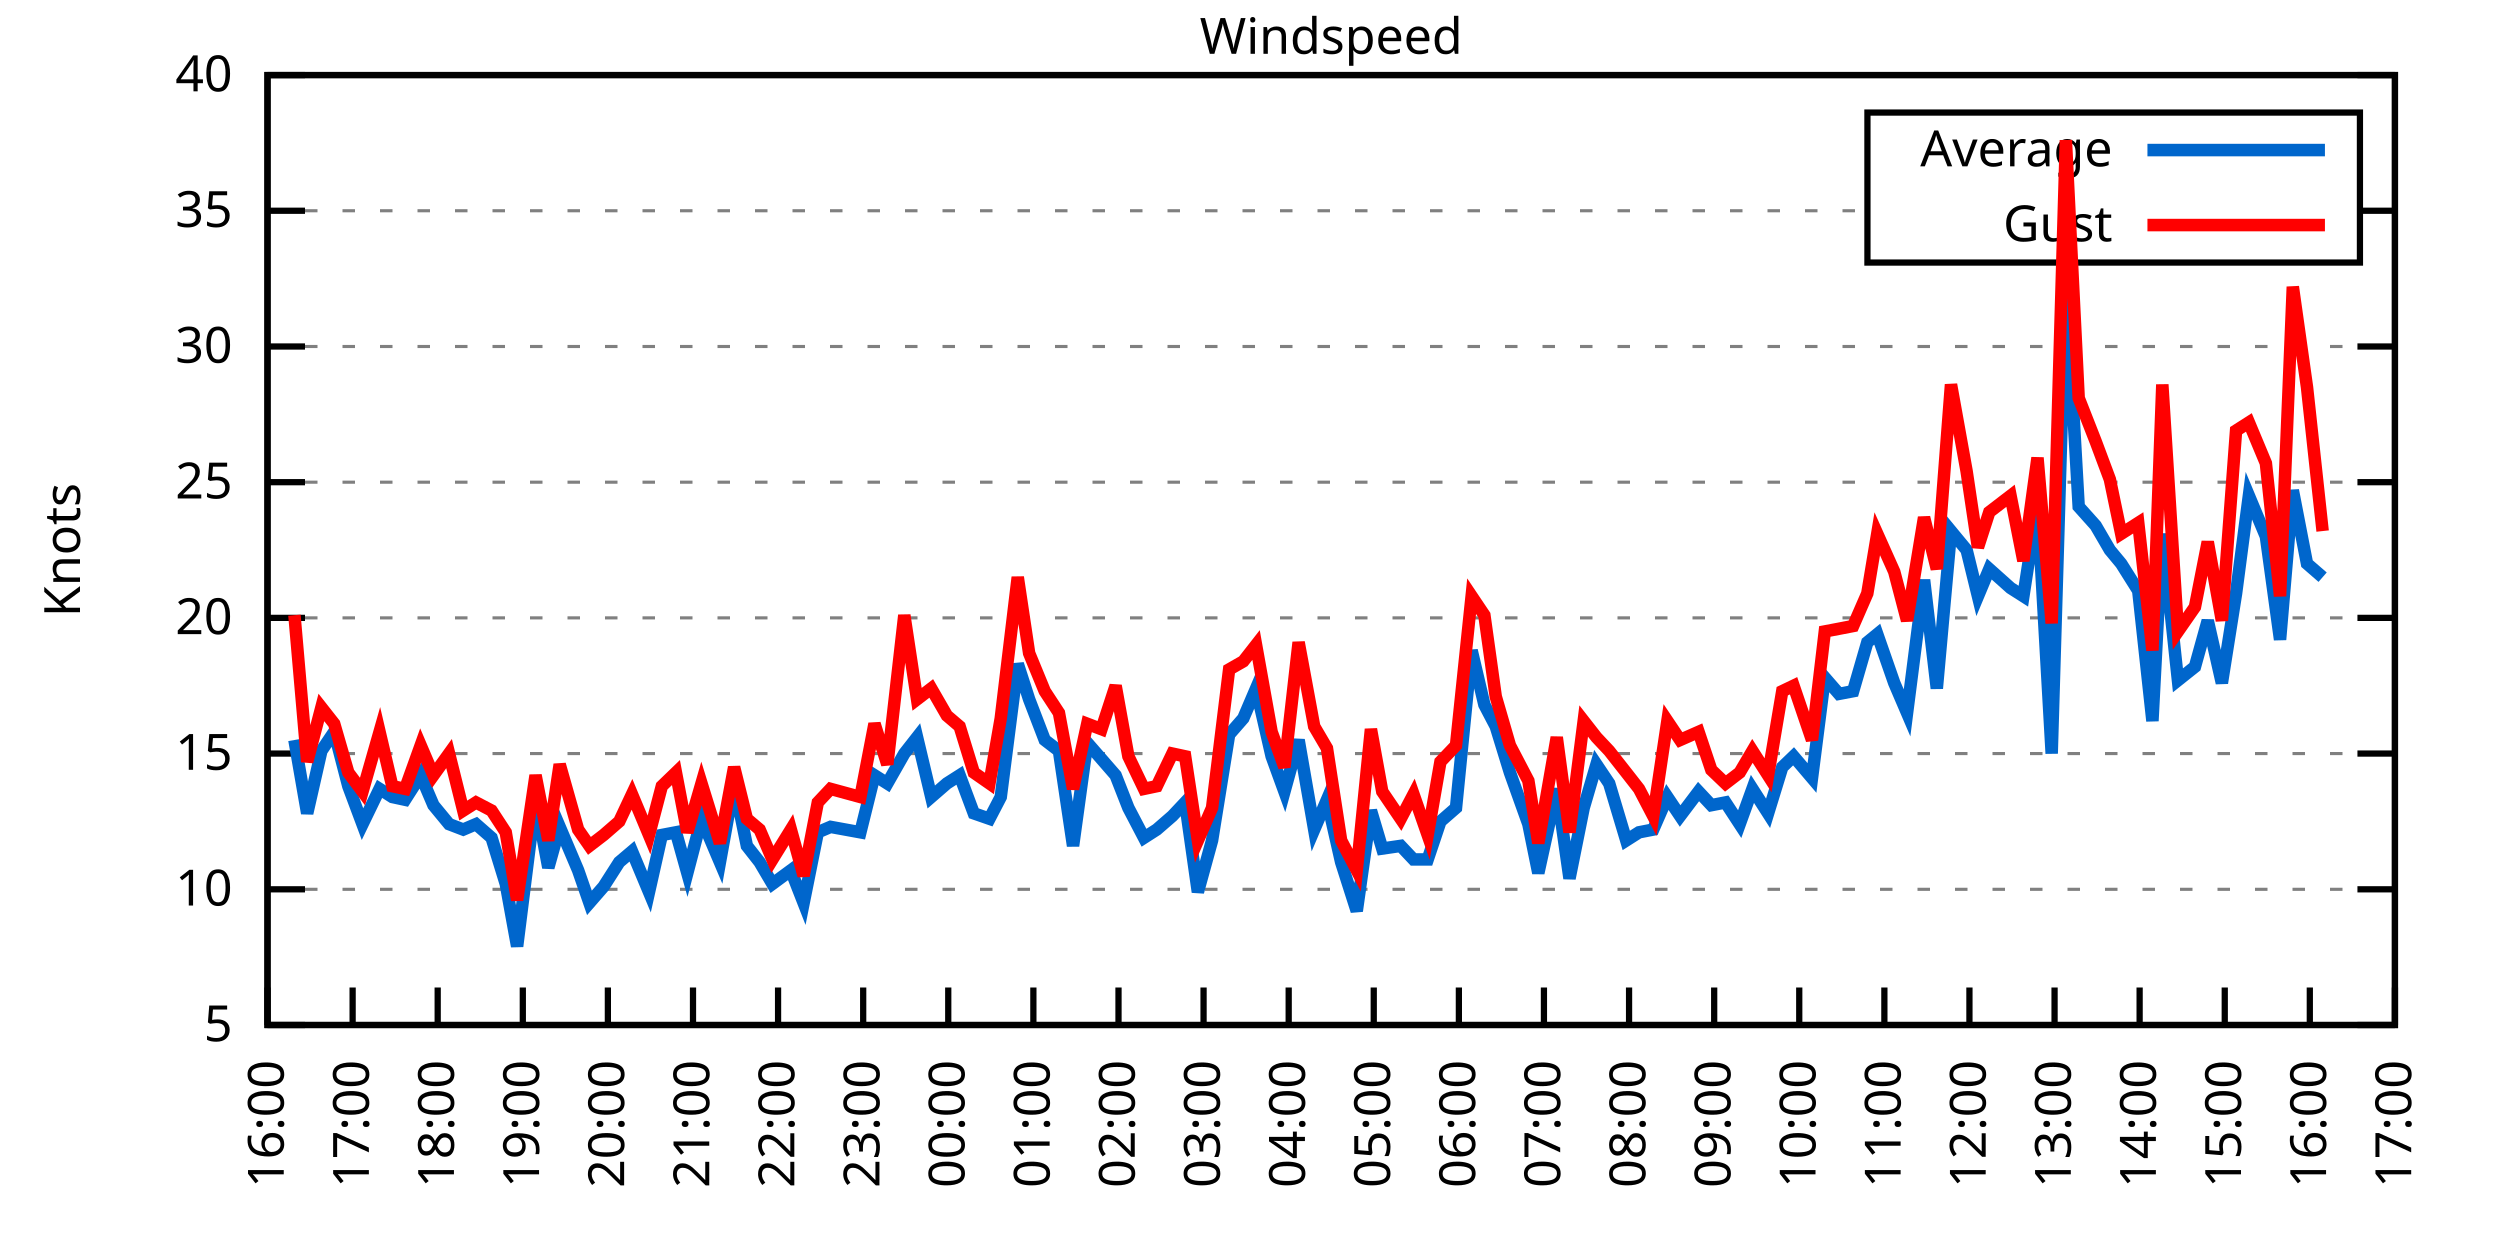
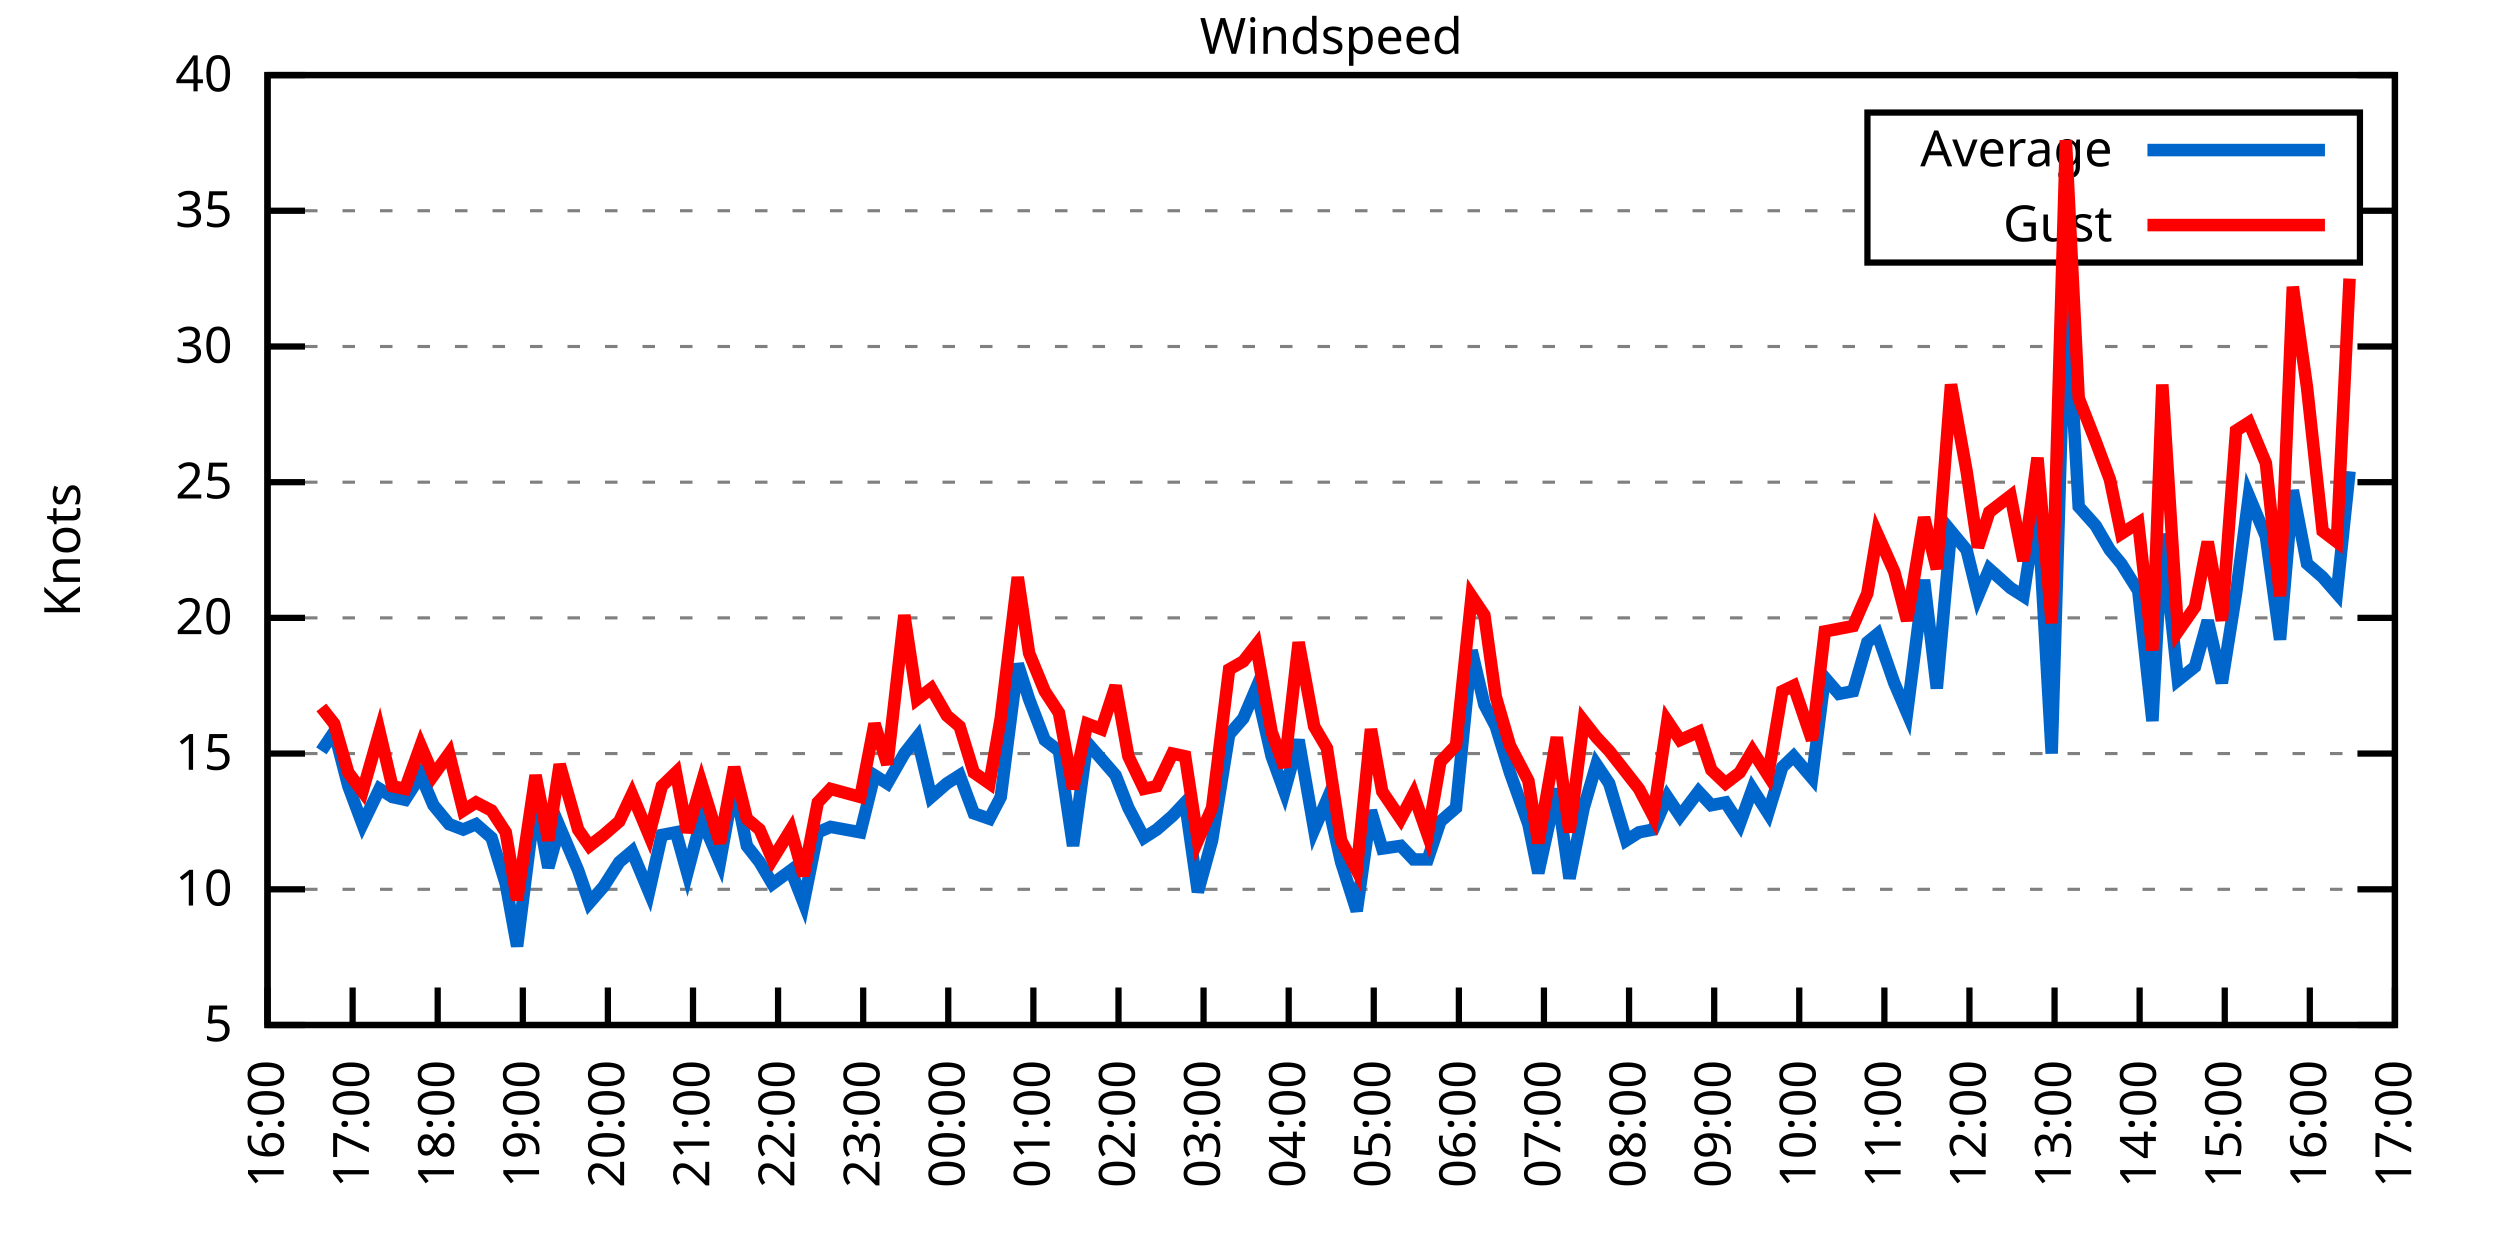
<svg xmlns="http://www.w3.org/2000/svg" xmlns:xlink="http://www.w3.org/1999/xlink" width="400" height="200" viewBox="0 0 400 200">
  <g id="gnuplot_canvas">
    <rect x="0" y="0" width="400" height="200" fill="none" />
    <defs>
      <circle id="gpDot" r="0.5" stroke-width="0.5" stroke="currentColor" />
      <path id="gpPt0" stroke-width="0.333" stroke="currentColor" d="M-1,0 h2 M0,-1 v2" />
      <path id="gpPt1" stroke-width="0.333" stroke="currentColor" d="M-1,-1 L1,1 M1,-1 L-1,1" />
      <path id="gpPt2" stroke-width="0.333" stroke="currentColor" d="M-1,0 L1,0 M0,-1 L0,1 M-1,-1 L1,1 M-1,1 L1,-1" />
      <rect id="gpPt3" stroke-width="0.333" stroke="currentColor" x="-1" y="-1" width="2" height="2" />
      <rect id="gpPt4" stroke-width="0.333" stroke="currentColor" fill="currentColor" x="-1" y="-1" width="2" height="2" />
      <circle id="gpPt5" stroke-width="0.333" stroke="currentColor" cx="0" cy="0" r="1" />
      <use xlink:href="#gpPt5" id="gpPt6" fill="currentColor" stroke="none" />
      <path id="gpPt7" stroke-width="0.333" stroke="currentColor" d="M0,-1.33 L-1.33,0.67 L1.33,0.67 z" />
      <use xlink:href="#gpPt7" id="gpPt8" fill="currentColor" stroke="none" />
      <use xlink:href="#gpPt7" id="gpPt9" stroke="currentColor" transform="rotate(180)" />
      <use xlink:href="#gpPt9" id="gpPt10" fill="currentColor" stroke="none" />
      <use xlink:href="#gpPt3" id="gpPt11" stroke="currentColor" transform="rotate(45)" />
      <use xlink:href="#gpPt11" id="gpPt12" fill="currentColor" stroke="none" />
      <path id="gpPt13" stroke-width="0.333" stroke="currentColor" d="M0,1.330 L1.265,0.411 L0.782,-1.067 L-0.782,-1.076 L-1.265,0.411 z" />
      <use xlink:href="#gpPt13" id="gpPt14" fill="currentColor" stroke="none" />
      <filter id="textbox" filterUnits="objectBoundingBox" x="0" y="0" height="1" width="1">
        <feFlood flood-color="white" flood-opacity="1" result="bgnd" />
        <feComposite in="SourceGraphic" in2="bgnd" operator="atop" />
      </filter>
      <filter id="greybox" filterUnits="objectBoundingBox" x="0" y="0" height="1" width="1">
        <feFlood flood-color="lightgrey" flood-opacity="1" result="grey" />
        <feComposite in="SourceGraphic" in2="grey" operator="atop" />
      </filter>
    </defs>
    <g fill="none" color="white" stroke="currentColor" stroke-width="1.00" stroke-linecap="butt" stroke-linejoin="miter">
</g>
    <g fill="none" color="black" stroke="currentColor" stroke-width="1.00" stroke-linecap="butt" stroke-linejoin="miter">
      <g stroke="none" shape-rendering="crispEdges">
        <polygon fill="rgb(255, 255, 255)" points="42.80,164.00 383.18,164.00 383.18,12.02 42.80,12.02 " />
      </g>
    </g>
    <g fill="none" color="black" stroke="currentColor" stroke-width="1.00" stroke-linecap="butt" stroke-linejoin="miter">
</g>
    <g fill="none" color="black" stroke="black" stroke-width="0.50" stroke-linecap="butt" stroke-linejoin="miter">
</g>
    <g fill="none" color="gray" stroke="currentColor" stroke-width="0.50" stroke-linecap="butt" stroke-linejoin="miter">
      <path stroke="gray" stroke-dasharray="2,4" class="gridline" d="M42.80,164.00 L383.19,164.00  " />
    </g>
    <g fill="none" color="gray" stroke="gray" stroke-width="1.00" stroke-linecap="butt" stroke-linejoin="miter">
</g>
    <g fill="none" color="black" stroke="currentColor" stroke-width="1.00" stroke-linecap="butt" stroke-linejoin="miter">
      <path stroke="black" d="M42.80,164.00 L48.80,164.00 M383.19,164.00 L377.19,164.00  " />
      <g transform="translate(37.20,166.60)" stroke="none" fill="black" font-family="Sans" font-size="8.00" text-anchor="end">
        <text>
          <tspan font-family="Sans"> 5</tspan>
        </text>
      </g>
    </g>
    <g fill="none" color="black" stroke="currentColor" stroke-width="1.00" stroke-linecap="butt" stroke-linejoin="miter">
</g>
    <g fill="none" color="black" stroke="black" stroke-width="0.50" stroke-linecap="butt" stroke-linejoin="miter">
</g>
    <g fill="none" color="gray" stroke="currentColor" stroke-width="0.50" stroke-linecap="butt" stroke-linejoin="miter">
      <path stroke="gray" stroke-dasharray="2,4" class="gridline" d="M42.80,142.29 L383.19,142.29  " />
    </g>
    <g fill="none" color="gray" stroke="gray" stroke-width="1.00" stroke-linecap="butt" stroke-linejoin="miter">
</g>
    <g fill="none" color="black" stroke="currentColor" stroke-width="1.00" stroke-linecap="butt" stroke-linejoin="miter">
      <path stroke="black" d="M42.80,142.29 L48.80,142.29 M383.19,142.29 L377.19,142.29  " />
      <g transform="translate(37.20,144.89)" stroke="none" fill="black" font-family="Sans" font-size="8.00" text-anchor="end">
        <text>
          <tspan font-family="Sans"> 10</tspan>
        </text>
      </g>
    </g>
    <g fill="none" color="black" stroke="currentColor" stroke-width="1.00" stroke-linecap="butt" stroke-linejoin="miter">
</g>
    <g fill="none" color="black" stroke="black" stroke-width="0.50" stroke-linecap="butt" stroke-linejoin="miter">
</g>
    <g fill="none" color="gray" stroke="currentColor" stroke-width="0.50" stroke-linecap="butt" stroke-linejoin="miter">
      <path stroke="gray" stroke-dasharray="2,4" class="gridline" d="M42.80,120.57 L383.19,120.57  " />
    </g>
    <g fill="none" color="gray" stroke="gray" stroke-width="1.00" stroke-linecap="butt" stroke-linejoin="miter">
</g>
    <g fill="none" color="black" stroke="currentColor" stroke-width="1.00" stroke-linecap="butt" stroke-linejoin="miter">
      <path stroke="black" d="M42.80,120.57 L48.80,120.57 M383.19,120.57 L377.19,120.57  " />
      <g transform="translate(37.20,123.17)" stroke="none" fill="black" font-family="Sans" font-size="8.00" text-anchor="end">
        <text>
          <tspan font-family="Sans"> 15</tspan>
        </text>
      </g>
    </g>
    <g fill="none" color="black" stroke="currentColor" stroke-width="1.00" stroke-linecap="butt" stroke-linejoin="miter">
</g>
    <g fill="none" color="black" stroke="black" stroke-width="0.50" stroke-linecap="butt" stroke-linejoin="miter">
</g>
    <g fill="none" color="gray" stroke="currentColor" stroke-width="0.50" stroke-linecap="butt" stroke-linejoin="miter">
      <path stroke="gray" stroke-dasharray="2,4" class="gridline" d="M42.80,98.86 L383.19,98.86  " />
    </g>
    <g fill="none" color="gray" stroke="gray" stroke-width="1.00" stroke-linecap="butt" stroke-linejoin="miter">
</g>
    <g fill="none" color="black" stroke="currentColor" stroke-width="1.00" stroke-linecap="butt" stroke-linejoin="miter">
      <path stroke="black" d="M42.80,98.86 L48.80,98.86 M383.19,98.86 L377.19,98.86  " />
      <g transform="translate(37.20,101.46)" stroke="none" fill="black" font-family="Sans" font-size="8.00" text-anchor="end">
        <text>
          <tspan font-family="Sans"> 20</tspan>
        </text>
      </g>
    </g>
    <g fill="none" color="black" stroke="currentColor" stroke-width="1.00" stroke-linecap="butt" stroke-linejoin="miter">
</g>
    <g fill="none" color="black" stroke="black" stroke-width="0.50" stroke-linecap="butt" stroke-linejoin="miter">
</g>
    <g fill="none" color="gray" stroke="currentColor" stroke-width="0.50" stroke-linecap="butt" stroke-linejoin="miter">
      <path stroke="gray" stroke-dasharray="2,4" class="gridline" d="M42.80,77.15 L383.19,77.15  " />
    </g>
    <g fill="none" color="gray" stroke="gray" stroke-width="1.00" stroke-linecap="butt" stroke-linejoin="miter">
</g>
    <g fill="none" color="black" stroke="currentColor" stroke-width="1.00" stroke-linecap="butt" stroke-linejoin="miter">
      <path stroke="black" d="M42.80,77.15 L48.80,77.15 M383.19,77.15 L377.19,77.15  " />
      <g transform="translate(37.20,79.75)" stroke="none" fill="black" font-family="Sans" font-size="8.00" text-anchor="end">
        <text>
          <tspan font-family="Sans"> 25</tspan>
        </text>
      </g>
    </g>
    <g fill="none" color="black" stroke="currentColor" stroke-width="1.00" stroke-linecap="butt" stroke-linejoin="miter">
</g>
    <g fill="none" color="black" stroke="black" stroke-width="0.50" stroke-linecap="butt" stroke-linejoin="miter">
</g>
    <g fill="none" color="gray" stroke="currentColor" stroke-width="0.50" stroke-linecap="butt" stroke-linejoin="miter">
      <path stroke="gray" stroke-dasharray="2,4" class="gridline" d="M42.80,55.44 L383.19,55.44  " />
    </g>
    <g fill="none" color="gray" stroke="gray" stroke-width="1.00" stroke-linecap="butt" stroke-linejoin="miter">
</g>
    <g fill="none" color="black" stroke="currentColor" stroke-width="1.00" stroke-linecap="butt" stroke-linejoin="miter">
      <path stroke="black" d="M42.80,55.44 L48.80,55.44 M383.19,55.44 L377.19,55.44  " />
      <g transform="translate(37.20,58.04)" stroke="none" fill="black" font-family="Sans" font-size="8.00" text-anchor="end">
        <text>
          <tspan font-family="Sans"> 30</tspan>
        </text>
      </g>
    </g>
    <g fill="none" color="black" stroke="currentColor" stroke-width="1.00" stroke-linecap="butt" stroke-linejoin="miter">
</g>
    <g fill="none" color="black" stroke="black" stroke-width="0.50" stroke-linecap="butt" stroke-linejoin="miter">
</g>
    <g fill="none" color="gray" stroke="currentColor" stroke-width="0.50" stroke-linecap="butt" stroke-linejoin="miter">
      <path stroke="gray" stroke-dasharray="2,4" class="gridline" d="M42.80,33.72 L298.79,33.72 M377.59,33.72 L383.19,33.72  " />
    </g>
    <g fill="none" color="gray" stroke="gray" stroke-width="1.00" stroke-linecap="butt" stroke-linejoin="miter">
</g>
    <g fill="none" color="black" stroke="currentColor" stroke-width="1.00" stroke-linecap="butt" stroke-linejoin="miter">
      <path stroke="black" d="M42.80,33.72 L48.80,33.72 M383.19,33.72 L377.19,33.72  " />
      <g transform="translate(37.20,36.32)" stroke="none" fill="black" font-family="Sans" font-size="8.00" text-anchor="end">
        <text>
          <tspan font-family="Sans"> 35</tspan>
        </text>
      </g>
    </g>
    <g fill="none" color="black" stroke="currentColor" stroke-width="1.00" stroke-linecap="butt" stroke-linejoin="miter">
</g>
    <g fill="none" color="black" stroke="black" stroke-width="0.50" stroke-linecap="butt" stroke-linejoin="miter">
</g>
    <g fill="none" color="gray" stroke="currentColor" stroke-width="0.50" stroke-linecap="butt" stroke-linejoin="miter">
      <path stroke="gray" stroke-dasharray="2,4" class="gridline" d="M42.80,12.01 L383.19,12.01  " />
    </g>
    <g fill="none" color="gray" stroke="gray" stroke-width="1.00" stroke-linecap="butt" stroke-linejoin="miter">
</g>
    <g fill="none" color="black" stroke="currentColor" stroke-width="1.00" stroke-linecap="butt" stroke-linejoin="miter">
      <path stroke="black" d="M42.80,12.01 L48.80,12.01 M383.19,12.01 L377.19,12.01  " />
      <g transform="translate(37.20,14.61)" stroke="none" fill="black" font-family="Sans" font-size="8.00" text-anchor="end">
        <text>
          <tspan font-family="Sans"> 40</tspan>
        </text>
      </g>
    </g>
    <g fill="none" color="black" stroke="currentColor" stroke-width="1.00" stroke-linecap="butt" stroke-linejoin="miter">
      <path stroke="black" d="M42.80,164.00 L42.80,158.00  " />
      <g transform="translate(45.40,169.60) rotate(270.00)" stroke="none" fill="black" font-family="Sans" font-size="8.00" text-anchor="end">
        <text>
          <tspan font-family="Sans">16:00</tspan>
        </text>
      </g>
    </g>
    <g fill="none" color="black" stroke="currentColor" stroke-width="1.00" stroke-linecap="butt" stroke-linejoin="miter">
      <path stroke="black" d="M56.42,164.00 L56.42,158.00  " />
      <g transform="translate(59.02,169.60) rotate(270.00)" stroke="none" fill="black" font-family="Sans" font-size="8.00" text-anchor="end">
        <text>
          <tspan font-family="Sans">17:00</tspan>
        </text>
      </g>
    </g>
    <g fill="none" color="black" stroke="currentColor" stroke-width="1.00" stroke-linecap="butt" stroke-linejoin="miter">
      <path stroke="black" d="M70.03,164.00 L70.03,158.00  " />
      <g transform="translate(72.63,169.60) rotate(270.00)" stroke="none" fill="black" font-family="Sans" font-size="8.00" text-anchor="end">
        <text>
          <tspan font-family="Sans">18:00</tspan>
        </text>
      </g>
    </g>
    <g fill="none" color="black" stroke="currentColor" stroke-width="1.00" stroke-linecap="butt" stroke-linejoin="miter">
      <path stroke="black" d="M83.65,164.00 L83.65,158.00  " />
      <g transform="translate(86.25,169.60) rotate(270.00)" stroke="none" fill="black" font-family="Sans" font-size="8.00" text-anchor="end">
        <text>
          <tspan font-family="Sans">19:00</tspan>
        </text>
      </g>
    </g>
    <g fill="none" color="black" stroke="currentColor" stroke-width="1.00" stroke-linecap="butt" stroke-linejoin="miter">
      <path stroke="black" d="M97.26,164.00 L97.26,158.00  " />
      <g transform="translate(99.86,169.60) rotate(270.00)" stroke="none" fill="black" font-family="Sans" font-size="8.00" text-anchor="end">
        <text>
          <tspan font-family="Sans">20:00</tspan>
        </text>
      </g>
    </g>
    <g fill="none" color="black" stroke="currentColor" stroke-width="1.00" stroke-linecap="butt" stroke-linejoin="miter">
      <path stroke="black" d="M110.88,164.00 L110.88,158.00  " />
      <g transform="translate(113.48,169.60) rotate(270.00)" stroke="none" fill="black" font-family="Sans" font-size="8.00" text-anchor="end">
        <text>
          <tspan font-family="Sans">21:00</tspan>
        </text>
      </g>
    </g>
    <g fill="none" color="black" stroke="currentColor" stroke-width="1.00" stroke-linecap="butt" stroke-linejoin="miter">
      <path stroke="black" d="M124.49,164.00 L124.49,158.00  " />
      <g transform="translate(127.09,169.60) rotate(270.00)" stroke="none" fill="black" font-family="Sans" font-size="8.00" text-anchor="end">
        <text>
          <tspan font-family="Sans">22:00</tspan>
        </text>
      </g>
    </g>
    <g fill="none" color="black" stroke="currentColor" stroke-width="1.00" stroke-linecap="butt" stroke-linejoin="miter">
      <path stroke="black" d="M138.11,164.00 L138.11,158.00  " />
      <g transform="translate(140.71,169.60) rotate(270.00)" stroke="none" fill="black" font-family="Sans" font-size="8.00" text-anchor="end">
        <text>
          <tspan font-family="Sans">23:00</tspan>
        </text>
      </g>
    </g>
    <g fill="none" color="black" stroke="currentColor" stroke-width="1.00" stroke-linecap="butt" stroke-linejoin="miter">
      <path stroke="black" d="M151.72,164.00 L151.72,158.00  " />
      <g transform="translate(154.32,169.60) rotate(270.00)" stroke="none" fill="black" font-family="Sans" font-size="8.00" text-anchor="end">
        <text>
          <tspan font-family="Sans">00:00</tspan>
        </text>
      </g>
    </g>
    <g fill="none" color="black" stroke="currentColor" stroke-width="1.00" stroke-linecap="butt" stroke-linejoin="miter">
      <path stroke="black" d="M165.34,164.00 L165.34,158.00  " />
      <g transform="translate(167.94,169.60) rotate(270.00)" stroke="none" fill="black" font-family="Sans" font-size="8.00" text-anchor="end">
        <text>
          <tspan font-family="Sans">01:00</tspan>
        </text>
      </g>
    </g>
    <g fill="none" color="black" stroke="currentColor" stroke-width="1.00" stroke-linecap="butt" stroke-linejoin="miter">
      <path stroke="black" d="M178.96,164.00 L178.96,158.00  " />
      <g transform="translate(181.56,169.60) rotate(270.00)" stroke="none" fill="black" font-family="Sans" font-size="8.00" text-anchor="end">
        <text>
          <tspan font-family="Sans">02:00</tspan>
        </text>
      </g>
    </g>
    <g fill="none" color="black" stroke="currentColor" stroke-width="1.00" stroke-linecap="butt" stroke-linejoin="miter">
      <path stroke="black" d="M192.57,164.00 L192.57,158.00  " />
      <g transform="translate(195.17,169.60) rotate(270.00)" stroke="none" fill="black" font-family="Sans" font-size="8.00" text-anchor="end">
        <text>
          <tspan font-family="Sans">03:00</tspan>
        </text>
      </g>
    </g>
    <g fill="none" color="black" stroke="currentColor" stroke-width="1.00" stroke-linecap="butt" stroke-linejoin="miter">
      <path stroke="black" d="M206.19,164.00 L206.19,158.00  " />
      <g transform="translate(208.79,169.60) rotate(270.00)" stroke="none" fill="black" font-family="Sans" font-size="8.00" text-anchor="end">
        <text>
          <tspan font-family="Sans">04:00</tspan>
        </text>
      </g>
    </g>
    <g fill="none" color="black" stroke="currentColor" stroke-width="1.00" stroke-linecap="butt" stroke-linejoin="miter">
      <path stroke="black" d="M219.80,164.00 L219.80,158.00  " />
      <g transform="translate(222.40,169.60) rotate(270.00)" stroke="none" fill="black" font-family="Sans" font-size="8.00" text-anchor="end">
        <text>
          <tspan font-family="Sans">05:00</tspan>
        </text>
      </g>
    </g>
    <g fill="none" color="black" stroke="currentColor" stroke-width="1.00" stroke-linecap="butt" stroke-linejoin="miter">
      <path stroke="black" d="M233.42,164.00 L233.42,158.00  " />
      <g transform="translate(236.02,169.60) rotate(270.00)" stroke="none" fill="black" font-family="Sans" font-size="8.00" text-anchor="end">
        <text>
          <tspan font-family="Sans">06:00</tspan>
        </text>
      </g>
    </g>
    <g fill="none" color="black" stroke="currentColor" stroke-width="1.00" stroke-linecap="butt" stroke-linejoin="miter">
      <path stroke="black" d="M247.03,164.00 L247.03,158.00  " />
      <g transform="translate(249.63,169.60) rotate(270.00)" stroke="none" fill="black" font-family="Sans" font-size="8.00" text-anchor="end">
        <text>
          <tspan font-family="Sans">07:00</tspan>
        </text>
      </g>
    </g>
    <g fill="none" color="black" stroke="currentColor" stroke-width="1.00" stroke-linecap="butt" stroke-linejoin="miter">
      <path stroke="black" d="M260.65,164.00 L260.65,158.00  " />
      <g transform="translate(263.25,169.60) rotate(270.00)" stroke="none" fill="black" font-family="Sans" font-size="8.00" text-anchor="end">
        <text>
          <tspan font-family="Sans">08:00</tspan>
        </text>
      </g>
    </g>
    <g fill="none" color="black" stroke="currentColor" stroke-width="1.00" stroke-linecap="butt" stroke-linejoin="miter">
      <path stroke="black" d="M274.27,164.00 L274.27,158.00  " />
      <g transform="translate(276.87,169.60) rotate(270.00)" stroke="none" fill="black" font-family="Sans" font-size="8.00" text-anchor="end">
        <text>
          <tspan font-family="Sans">09:00</tspan>
        </text>
      </g>
    </g>
    <g fill="none" color="black" stroke="currentColor" stroke-width="1.00" stroke-linecap="butt" stroke-linejoin="miter">
      <path stroke="black" d="M287.88,164.00 L287.88,158.00  " />
      <g transform="translate(290.48,169.60) rotate(270.00)" stroke="none" fill="black" font-family="Sans" font-size="8.00" text-anchor="end">
        <text>
          <tspan font-family="Sans">10:00</tspan>
        </text>
      </g>
    </g>
    <g fill="none" color="black" stroke="currentColor" stroke-width="1.00" stroke-linecap="butt" stroke-linejoin="miter">
      <path stroke="black" d="M301.50,164.00 L301.50,158.00  " />
      <g transform="translate(304.10,169.60) rotate(270.00)" stroke="none" fill="black" font-family="Sans" font-size="8.00" text-anchor="end">
        <text>
          <tspan font-family="Sans">11:00</tspan>
        </text>
      </g>
    </g>
    <g fill="none" color="black" stroke="currentColor" stroke-width="1.00" stroke-linecap="butt" stroke-linejoin="miter">
      <path stroke="black" d="M315.11,164.00 L315.11,158.00  " />
      <g transform="translate(317.71,169.60) rotate(270.00)" stroke="none" fill="black" font-family="Sans" font-size="8.00" text-anchor="end">
        <text>
          <tspan font-family="Sans">12:00</tspan>
        </text>
      </g>
    </g>
    <g fill="none" color="black" stroke="currentColor" stroke-width="1.00" stroke-linecap="butt" stroke-linejoin="miter">
      <path stroke="black" d="M328.73,164.00 L328.73,158.00  " />
      <g transform="translate(331.33,169.60) rotate(270.00)" stroke="none" fill="black" font-family="Sans" font-size="8.00" text-anchor="end">
        <text>
          <tspan font-family="Sans">13:00</tspan>
        </text>
      </g>
    </g>
    <g fill="none" color="black" stroke="currentColor" stroke-width="1.00" stroke-linecap="butt" stroke-linejoin="miter">
      <path stroke="black" d="M342.34,164.00 L342.34,158.00  " />
      <g transform="translate(344.94,169.60) rotate(270.00)" stroke="none" fill="black" font-family="Sans" font-size="8.00" text-anchor="end">
        <text>
          <tspan font-family="Sans">14:00</tspan>
        </text>
      </g>
    </g>
    <g fill="none" color="black" stroke="currentColor" stroke-width="1.00" stroke-linecap="butt" stroke-linejoin="miter">
      <path stroke="black" d="M355.96,164.00 L355.96,158.00  " />
      <g transform="translate(358.56,169.60) rotate(270.00)" stroke="none" fill="black" font-family="Sans" font-size="8.00" text-anchor="end">
        <text>
          <tspan font-family="Sans">15:00</tspan>
        </text>
      </g>
    </g>
    <g fill="none" color="black" stroke="currentColor" stroke-width="1.00" stroke-linecap="butt" stroke-linejoin="miter">
      <path stroke="black" d="M369.57,164.00 L369.57,158.00  " />
      <g transform="translate(372.17,169.60) rotate(270.00)" stroke="none" fill="black" font-family="Sans" font-size="8.00" text-anchor="end">
        <text>
          <tspan font-family="Sans">16:00</tspan>
        </text>
      </g>
    </g>
    <g fill="none" color="black" stroke="currentColor" stroke-width="1.00" stroke-linecap="butt" stroke-linejoin="miter">
      <path stroke="black" d="M383.19,164.00 L383.19,158.00  " />
      <g transform="translate(385.79,169.60) rotate(270.00)" stroke="none" fill="black" font-family="Sans" font-size="8.00" text-anchor="end">
        <text>
          <tspan font-family="Sans">17:00</tspan>
        </text>
      </g>
    </g>
    <g fill="none" color="black" stroke="currentColor" stroke-width="1.00" stroke-linecap="butt" stroke-linejoin="miter">
</g>
    <g fill="none" color="black" stroke="currentColor" stroke-width="1.00" stroke-linecap="butt" stroke-linejoin="miter">
      <path stroke="black" d="M42.80,12.01 L42.80,164.00 L383.19,164.00 L383.19,12.01 L42.80,12.01 Z  " />
    </g>
    <g fill="none" color="black" stroke="currentColor" stroke-width="1.00" stroke-linecap="butt" stroke-linejoin="miter">
</g>
    <g fill="none" color="black" stroke="currentColor" stroke-width="1.00" stroke-linecap="butt" stroke-linejoin="miter">
      <path stroke="black" d="M298.79,42.01 L298.79,18.01 L377.59,18.01 L377.59,42.01 L298.79,42.01 Z  " />
    </g>
    <g id="Windspeed_plot_1">
      <g fill="none" color="white" stroke="black" stroke-width="2.00" stroke-linecap="butt" stroke-linejoin="miter">
</g>
      <g fill="none" color="black" stroke="currentColor" stroke-width="2.00" stroke-linecap="butt" stroke-linejoin="miter">
        <g transform="translate(337.99,26.61)" stroke="none" fill="black" font-family="Sans" font-size="8.00" text-anchor="end">
          <text>
            <tspan font-family="Sans">Average</tspan>
          </text>
        </g>
      </g>
      <g fill="none" color="black" stroke="currentColor" stroke-width="2.00" stroke-linecap="butt" stroke-linejoin="miter">
-         <path stroke="rgb(  0, 102, 204)" d="M343.59,24.01 L371.99,24.01 M47.11,118.40 L49.15,130.13 L51.42,120.14 L53.47,117.10 L55.73,125.79 L58.00,131.86   L60.73,126.22 L62.77,127.52 L64.81,127.96 L67.31,124.05 L69.35,128.83 L71.85,131.86 L74.12,132.73 L76.16,131.86   L78.65,134.04 L80.92,141.42 L82.74,151.41 L85.69,127.96 L87.73,138.81 L89.55,132.30 L92.50,139.25 L94.31,144.46   L96.58,141.85 L99.08,137.94 L101.12,136.21 L103.84,142.72 L105.89,133.60 L108.15,133.17 L109.97,139.68 L112.24,131.00   L115.19,137.94 L117.46,125.35 L119.50,135.34 L121.54,137.94 L123.59,141.42 L126.54,139.25 L128.58,144.46 L130.85,133.17   L132.89,132.30 L137.66,133.17 L139.92,124.05 L141.97,125.35 L144.69,120.57 L146.73,117.97 L149.00,127.52 L151.50,125.35   L153.54,124.05 L155.81,130.13 L158.31,131.00 L160.12,127.52 L162.84,106.24 L164.66,111.89 L167.16,118.40 L169.43,120.14   L171.69,135.34 L173.96,118.84 L176.23,121.44 L178.50,124.05 L180.54,129.26 L183.04,134.04 L185.08,132.73 L187.58,130.56   L189.62,128.39 L191.66,142.72 L193.93,134.47 L196.66,117.53 L198.93,114.93 L200.97,110.15 L203.46,121.01 L205.51,126.65   L207.78,118.40 L210.27,132.73 L212.31,127.96 L214.58,137.94 L217.08,145.76 L219.35,129.69 L221.16,135.77 L224.11,135.34   L226.16,137.51 L228.43,137.51 L230.47,131.43 L232.96,129.26 L235.46,104.07 L237.50,112.76 L239.32,116.23 L241.59,123.61   L244.54,131.86 L246.13,139.68 L249.08,126.22 L251.12,140.55 L253.39,129.26 L255.43,122.31 L257.47,125.35 L260.20,134.47   L262.24,133.17 L264.51,132.73 L266.78,127.52 L268.82,130.56 L271.77,126.65 L273.81,128.83 L276.08,128.39 L278.35,131.86   L280.39,126.22 L282.89,130.13 L285.16,122.75 L286.97,121.01 L289.92,124.48 L291.97,108.42 L294.23,111.02 L296.50,110.59   L298.77,102.77 L300.36,101.47 L303.08,109.28 L305.13,114.06 L307.85,92.78 L309.89,110.15 L312.16,84.97 L314.66,88.00   L316.47,95.39 L318.29,91.04 L321.69,94.08 L323.74,95.39 L326.00,80.62 L328.27,120.57 L330.54,45.01 L332.59,81.06   L335.31,84.10 L337.58,88.00 L339.39,90.18 L342.12,94.52 L344.39,115.36 L345.97,85.40 L348.47,108.85 L351.19,106.68   L353.24,99.30 L355.50,109.28 L357.77,94.95 L359.82,79.32 L362.54,85.83 L364.81,102.34 L366.85,78.45 L369.12,90.18   L371.62,92.35  " />
+         <path stroke="rgb(  0, 102, 204)" d="M343.59,24.01 L371.99,24.01 M51.42,120.14 L53.47,117.10 L55.73,125.79 L58.00,131.86 L60.73,126.22 L62.77,127.52   L64.81,127.96 L67.31,124.05 L69.35,128.83 L71.85,131.86 L74.12,132.73 L76.16,131.86 L78.65,134.04 L80.92,141.42   L82.74,151.41 L85.69,127.96 L87.73,138.81 L89.55,132.30 L92.50,139.25 L94.31,144.46 L96.58,141.85 L99.08,137.94   L101.12,136.21 L103.84,142.72 L105.89,133.60 L108.15,133.17 L109.97,139.68 L112.24,131.00 L115.19,137.94 L117.46,125.35   L119.50,135.34 L121.54,137.94 L123.59,141.42 L126.54,139.25 L128.58,144.46 L130.85,133.17 L132.89,132.30 L137.66,133.17   L139.92,124.05 L141.97,125.35 L144.69,120.57 L146.73,117.97 L149.00,127.52 L151.50,125.35 L153.54,124.05 L155.81,130.13   L158.31,131.00 L160.12,127.52 L162.84,106.24 L164.66,111.89 L167.16,118.40 L169.43,120.14 L171.69,135.34 L173.96,118.84   L176.23,121.44 L178.50,124.05 L180.54,129.26 L183.04,134.04 L185.08,132.73 L187.58,130.56 L189.62,128.39 L191.66,142.72   L193.93,134.47 L196.66,117.53 L198.93,114.93 L200.97,110.15 L203.46,121.01 L205.51,126.65 L207.78,118.40 L210.27,132.73   L212.31,127.96 L214.58,137.94 L217.08,145.76 L219.35,129.69 L221.16,135.77 L224.11,135.34 L226.16,137.51 L228.43,137.51   L230.47,131.43 L232.96,129.26 L235.46,104.07 L237.50,112.76 L239.32,116.23 L241.59,123.61 L244.54,131.86 L246.13,139.68   L249.08,126.22 L251.12,140.55 L253.39,129.26 L255.43,122.31 L257.47,125.35 L260.20,134.47 L262.24,133.17 L264.51,132.73   L266.78,127.52 L268.82,130.56 L271.77,126.65 L273.81,128.83 L276.08,128.39 L278.35,131.86 L280.39,126.22 L282.89,130.13   L285.16,122.75 L286.97,121.01 L289.92,124.48 L291.97,108.42 L294.23,111.02 L296.50,110.59 L298.77,102.77 L300.36,101.47   L303.08,109.28 L305.13,114.06 L307.85,92.78 L309.89,110.15 L312.16,84.97 L314.66,88.00 L316.47,95.39 L318.29,91.04   L321.69,94.08 L323.74,95.39 L326.00,80.62 L328.27,120.57 L330.54,45.01 L332.59,81.06 L335.31,84.10 L337.58,88.00   L339.39,90.18 L342.12,94.52 L344.39,115.36 L345.97,85.40 L348.47,108.85 L351.19,106.68 L353.24,99.30 L355.50,109.28   L357.77,94.95 L359.82,79.32 L362.54,85.83 L364.81,102.34 L366.85,78.45 L369.12,90.18 L371.62,92.35 L373.89,94.95   L375.93,75.41  " />
      </g>
    </g>
    <g id="Windspeed_plot_2">
      <g fill="none" color="black" stroke="currentColor" stroke-width="2.00" stroke-linecap="butt" stroke-linejoin="miter">
        <g transform="translate(337.99,38.61)" stroke="none" fill="black" font-family="Sans" font-size="8.00" text-anchor="end">
          <text>
            <tspan font-family="Sans">Gust</tspan>
          </text>
        </g>
      </g>
      <g fill="none" color="black" stroke="currentColor" stroke-width="2.00" stroke-linecap="butt" stroke-linejoin="miter">
-         <path stroke="rgb(255,   0,   0)" d="M343.59,36.01 L371.99,36.01 M47.11,98.43 L49.15,121.88 L51.42,113.19 L53.47,115.80 L55.73,123.61 L58.00,126.65   L60.73,117.10 L62.77,125.79 L64.81,126.22 L67.31,119.27 L69.35,124.05 L71.85,120.57 L74.12,129.69 L76.16,128.39   L78.65,129.69 L80.92,133.17 L82.74,144.02 L85.69,124.05 L87.73,134.47 L89.55,122.31 L92.50,132.73 L94.31,135.34   L96.58,133.60 L99.08,131.43 L101.12,127.09 L103.84,133.60 L105.89,125.79 L108.15,123.61 L109.97,133.17 L112.24,125.35   L115.19,134.90 L117.46,122.75 L119.50,131.00 L121.54,132.73 L123.59,137.51 L126.54,132.73 L128.58,140.12 L130.85,128.39   L132.89,126.22 L137.66,127.52 L139.92,115.80 L141.97,122.31 L144.69,98.43 L146.73,111.89 L149.00,110.15 L151.50,114.49   L153.54,116.23 L155.81,123.61 L158.31,125.35 L160.12,114.93 L162.84,92.35 L164.66,104.51 L167.16,110.59 L169.43,114.06   L171.69,126.22 L173.96,115.80 L176.23,116.67 L178.50,109.72 L180.54,121.01 L183.04,126.22 L185.08,125.79 L187.58,120.57   L189.62,121.01 L191.66,134.47 L193.93,129.26 L196.66,107.11 L198.93,105.81 L200.97,103.20 L203.46,117.10 L205.51,122.75   L207.78,102.77 L210.27,116.23 L212.31,119.71 L214.58,134.47 L217.08,139.25 L219.35,116.67 L221.16,126.65 L224.11,131.00   L226.16,127.09 L228.43,133.60 L230.47,121.88 L232.96,119.27 L235.46,95.39 L237.50,98.43 L239.32,111.45 L241.59,119.27   L244.54,124.92 L246.13,134.90 L249.08,117.97 L251.12,133.17 L253.39,115.36 L255.43,117.97 L257.47,120.14 L260.20,123.61   L262.24,126.22 L264.51,130.56 L266.78,115.36 L268.82,118.40 L271.77,117.10 L273.81,123.18 L276.08,125.35 L278.35,123.61   L280.39,120.14 L282.89,124.05 L285.16,110.59 L286.97,109.72 L289.92,118.40 L291.97,101.03 L294.23,100.60 L296.50,100.16   L298.77,94.95 L300.36,85.40 L303.08,91.48 L305.13,99.30 L307.85,82.79 L309.89,91.04 L312.16,61.52 L314.66,75.41   L316.47,87.57 L318.29,81.93 L321.69,79.32 L323.74,89.74 L326.00,73.24 L328.27,99.73 L330.54,22.43 L332.59,63.69   L335.31,70.63 L337.58,76.71 L339.39,85.40 L342.12,83.66 L344.39,104.07 L345.97,61.52 L348.47,101.03 L351.19,97.12   L353.24,86.70 L355.50,99.30 L357.77,68.90 L359.82,67.59 L362.54,74.11 L364.81,95.39 L366.85,45.88 L369.12,61.95   L371.62,84.97  " />
+         <path stroke="rgb(255,   0,   0)" d="M343.59,36.01 L371.99,36.01 M51.42,113.19 L53.47,115.80 L55.73,123.61 L58.00,126.65 L60.73,117.10 L62.77,125.79   L64.81,126.22 L67.31,119.27 L69.35,124.05 L71.85,120.57 L74.12,129.69 L76.16,128.39 L78.65,129.69 L80.92,133.17   L82.74,144.02 L85.69,124.05 L87.73,134.47 L89.55,122.31 L92.50,132.73 L94.31,135.34 L96.58,133.60 L99.08,131.43   L101.12,127.09 L103.84,133.60 L105.89,125.79 L108.15,123.61 L109.97,133.17 L112.24,125.35 L115.19,134.90 L117.46,122.75   L119.50,131.00 L121.54,132.73 L123.59,137.51 L126.54,132.73 L128.58,140.12 L130.85,128.39 L132.89,126.22 L137.66,127.52   L139.92,115.80 L141.97,122.31 L144.69,98.43 L146.73,111.89 L149.00,110.15 L151.50,114.49 L153.54,116.23 L155.81,123.61   L158.31,125.35 L160.12,114.93 L162.84,92.35 L164.66,104.51 L167.16,110.59 L169.43,114.06 L171.69,126.22 L173.96,115.80   L176.23,116.67 L178.50,109.72 L180.54,121.01 L183.04,126.22 L185.08,125.79 L187.58,120.57 L189.62,121.01 L191.66,134.47   L193.93,129.26 L196.66,107.11 L198.93,105.81 L200.97,103.20 L203.46,117.10 L205.51,122.75 L207.78,102.77 L210.27,116.23   L212.31,119.71 L214.58,134.47 L217.08,139.25 L219.35,116.67 L221.16,126.65 L224.11,131.00 L226.16,127.09 L228.43,133.60   L230.47,121.88 L232.96,119.27 L235.46,95.39 L237.50,98.43 L239.32,111.45 L241.59,119.27 L244.54,124.92 L246.13,134.90   L249.08,117.97 L251.12,133.17 L253.39,115.36 L255.43,117.97 L257.47,120.14 L260.20,123.61 L262.24,126.22 L264.51,130.56   L266.78,115.36 L268.82,118.40 L271.77,117.10 L273.81,123.18 L276.08,125.35 L278.35,123.61 L280.39,120.14 L282.89,124.05   L285.16,110.59 L286.97,109.72 L289.92,118.40 L291.97,101.03 L294.23,100.60 L296.50,100.16 L298.77,94.95 L300.36,85.40   L303.08,91.48 L305.13,99.30 L307.85,82.79 L309.89,91.04 L312.16,61.52 L314.66,75.41 L316.47,87.57 L318.29,81.93   L321.69,79.32 L323.74,89.74 L326.00,73.24 L328.27,99.73 L330.54,22.43 L332.59,63.69 L335.31,70.63 L337.58,76.71   L339.39,85.40 L342.12,83.66 L344.39,104.07 L345.97,61.52 L348.47,101.03 L351.19,97.12 L353.24,86.70 L355.50,99.30   L357.77,68.90 L359.82,67.59 L362.54,74.11 L364.81,95.39 L366.85,45.88 L369.12,61.95 L371.62,84.97 L373.89,86.70   L375.93,44.58  " />
      </g>
    </g>
    <g fill="none" color="black" stroke="currentColor" stroke-width="2.00" stroke-linecap="butt" stroke-linejoin="miter">
</g>
    <g fill="none" color="black" stroke="black" stroke-width="1.00" stroke-linecap="butt" stroke-linejoin="miter">
</g>
    <g fill="none" color="black" stroke="currentColor" stroke-width="1.00" stroke-linecap="butt" stroke-linejoin="miter">
      <path stroke="black" d="M42.80,12.01 L42.80,164.00 L383.19,164.00 L383.19,12.01 L42.80,12.01 Z  " />
      <g transform="translate(12.80,88.01) rotate(270.00)" stroke="none" fill="black" font-family="Sans" font-size="8.00" text-anchor="middle">
        <text>
          <tspan font-family="Sans">Knots</tspan>
        </text>
      </g>
    </g>
    <g fill="none" color="black" stroke="currentColor" stroke-width="1.00" stroke-linecap="butt" stroke-linejoin="miter">
</g>
    <g fill="none" color="black" stroke="currentColor" stroke-width="1.00" stroke-linecap="butt" stroke-linejoin="miter">
      <g transform="translate(212.99,8.61)" stroke="none" fill="black" font-family="Sans" font-size="8.00" text-anchor="middle">
        <text>
          <tspan font-family="Sans">Windspeed</tspan>
        </text>
      </g>
    </g>
    <g fill="none" color="black" stroke="currentColor" stroke-width="1.00" stroke-linecap="butt" stroke-linejoin="miter">
</g>
  </g>
</svg>
